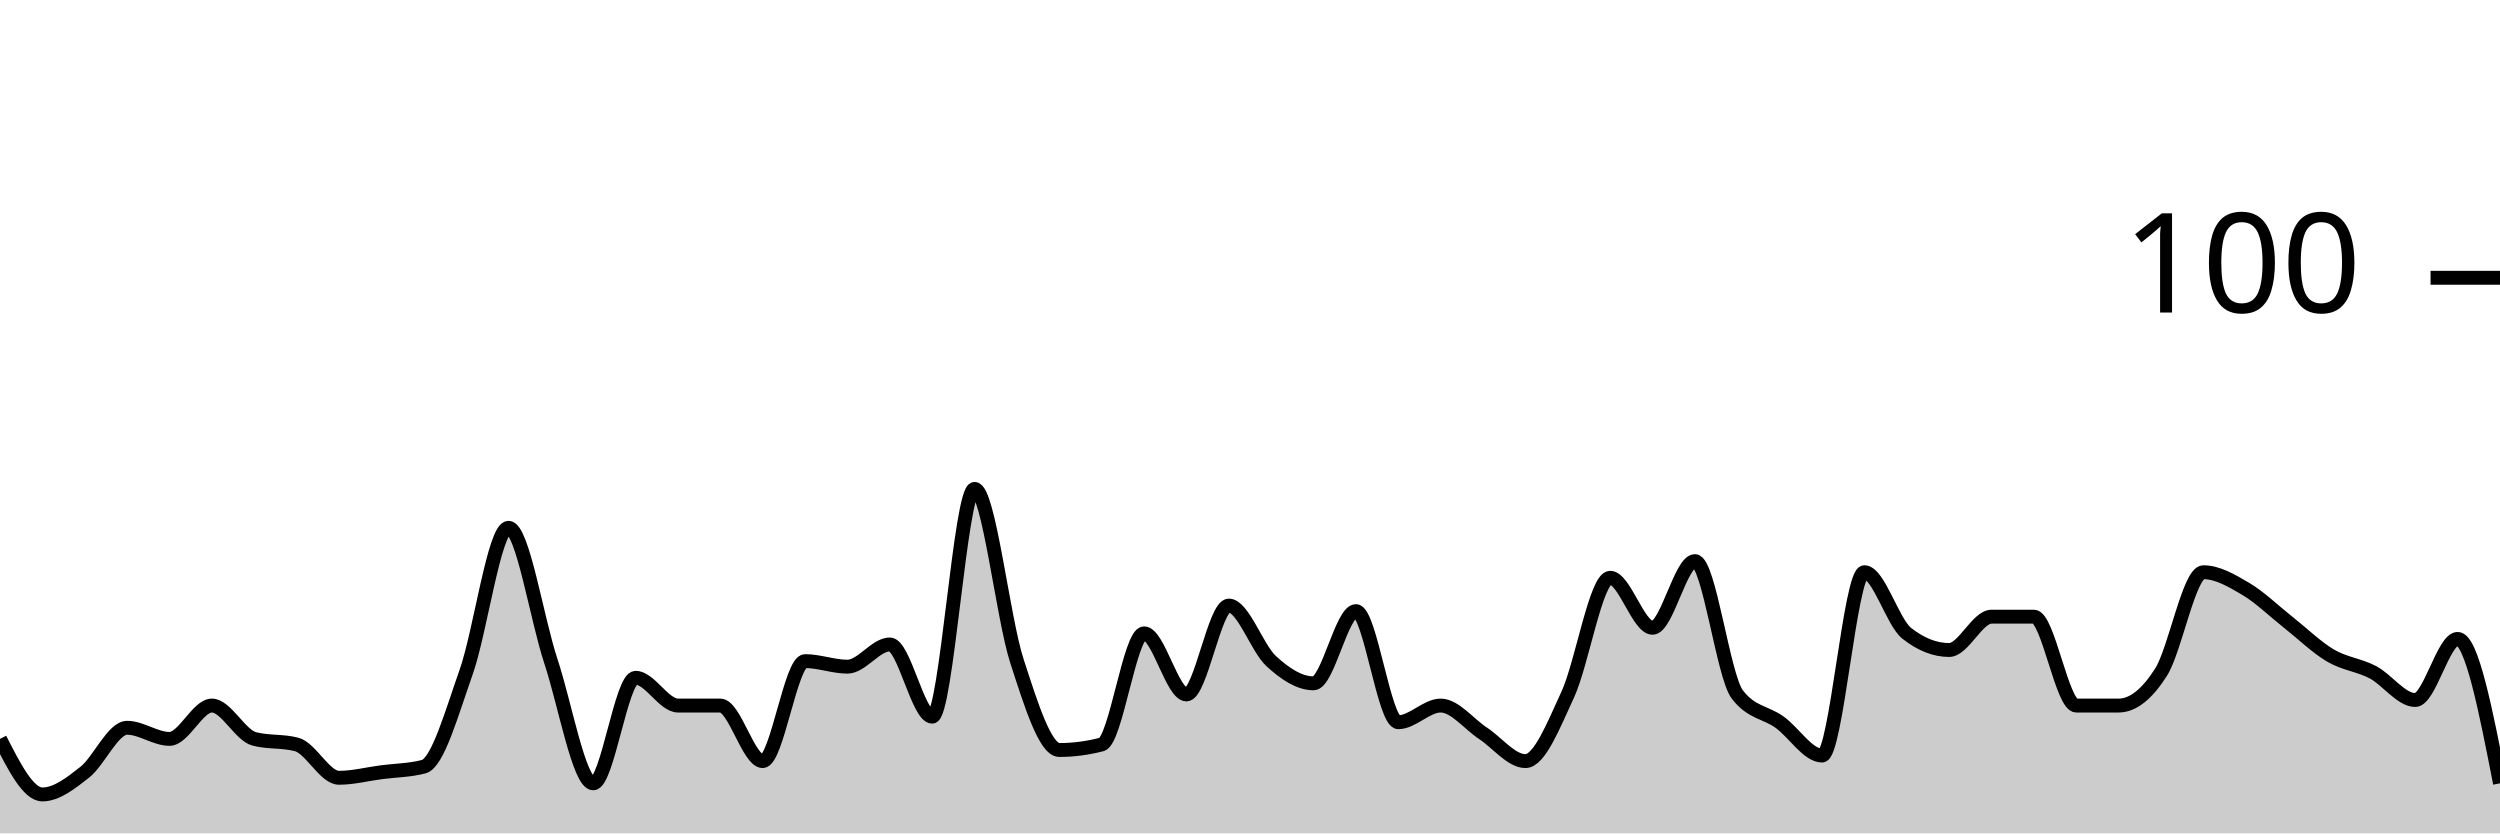
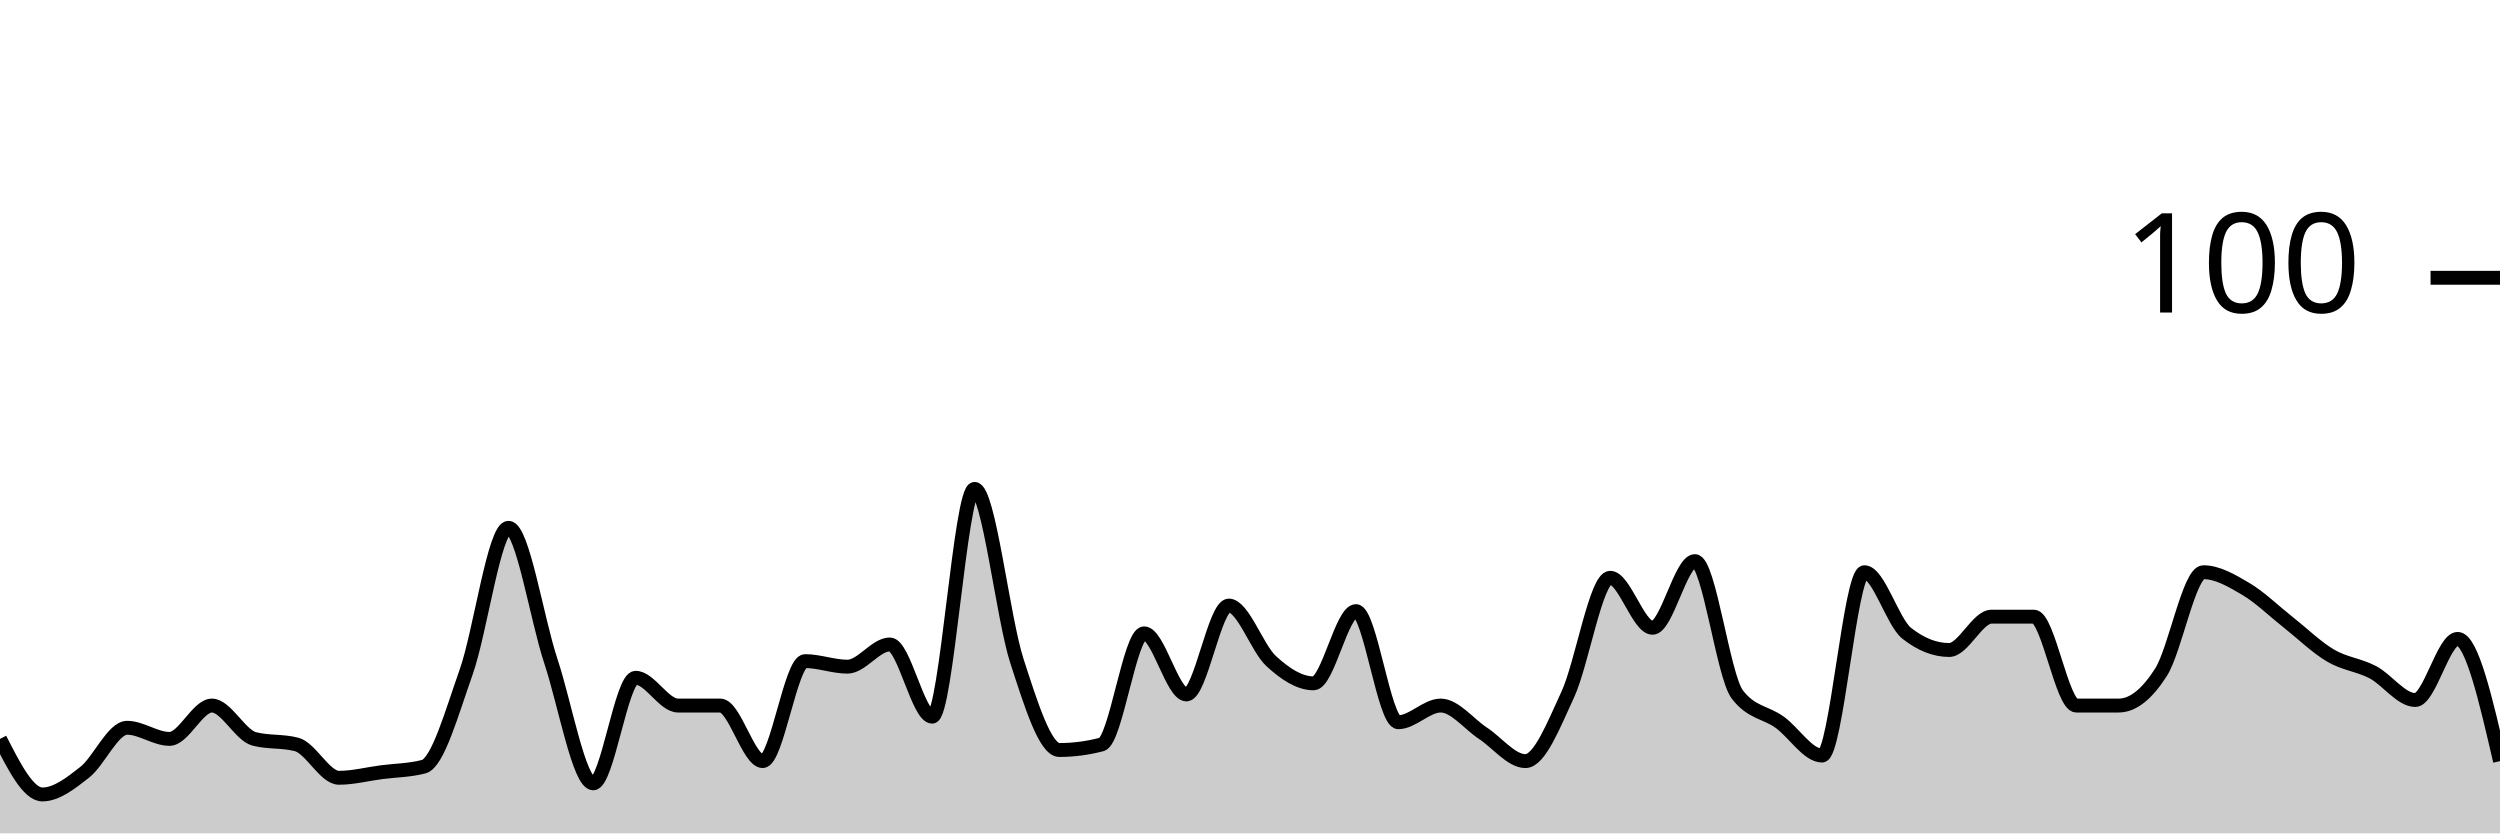
<svg xmlns="http://www.w3.org/2000/svg" viewBox="0 0 180 60">
  <g transform="translate(0,20)">
-     <path class="area" fill="rgba(0, 0, 0, 0.2)" d="M0,33.2C1.017,35.2,2.034,37.2,3.051,37.2C4.068,37.2,5.085,36.4,6.102,35.6C7.119,34.8,8.136,32.4,9.153,32.4C10.169,32.4,11.186,33.2,12.203,33.2C13.22,33.2,14.237,30.8,15.254,30.8C16.271,30.8,17.288,32.933,18.305,33.2C19.322,33.467,20.339,33.333,21.356,33.6C22.373,33.867,23.39,36,24.407,36C25.424,36,26.441,35.733,27.458,35.6C28.475,35.467,29.492,35.467,30.508,35.2C31.525,34.933,32.542,31.267,33.559,28.4C34.576,25.533,35.593,18,36.61,18C37.627,18,38.644,24.533,39.661,27.6C40.678,30.667,41.695,36.4,42.712,36.4C43.729,36.4,44.746,28.8,45.763,28.8C46.78,28.8,47.797,30.8,48.814,30.8C49.831,30.8,50.847,30.8,51.864,30.8C52.881,30.8,53.898,34.8,54.915,34.8C55.932,34.8,56.949,27.6,57.966,27.6C58.983,27.6,60,28,61.017,28C62.034,28,63.051,26.4,64.068,26.4C65.085,26.4,66.102,31.6,67.119,31.6C68.136,31.6,69.153,15.2,70.169,15.2C71.186,15.2,72.203,24.467,73.22,27.6C74.237,30.733,75.254,34,76.271,34C77.288,34,78.305,33.867,79.322,33.6C80.339,33.333,81.356,25.6,82.373,25.6C83.39,25.6,84.407,30,85.424,30C86.441,30,87.458,23.6,88.475,23.6C89.492,23.6,90.508,26.667,91.525,27.6C92.542,28.533,93.559,29.2,94.576,29.2C95.593,29.2,96.61,24,97.627,24C98.644,24,99.661,32,100.678,32C101.695,32,102.712,30.8,103.729,30.8C104.746,30.8,105.763,32.133,106.78,32.8C107.797,33.467,108.814,34.8,109.831,34.8C110.847,34.8,111.864,32.2,112.881,30C113.898,27.8,114.915,21.6,115.932,21.6C116.949,21.6,117.966,25.2,118.983,25.2C120,25.2,121.017,20.4,122.034,20.4C123.051,20.4,124.068,28.667,125.085,30C126.102,31.333,127.119,31.267,128.136,32C129.153,32.733,130.169,34.4,131.186,34.4C132.203,34.4,133.22,21.2,134.237,21.2C135.254,21.2,136.271,24.8,137.288,25.6C138.305,26.4,139.322,26.8,140.339,26.8C141.356,26.8,142.373,24.4,143.39,24.4C144.407,24.4,145.424,24.4,146.441,24.4C147.458,24.4,148.475,30.8,149.492,30.8C150.508,30.8,151.525,30.8,152.542,30.8C153.559,30.8,154.576,30,155.593,28.4C156.61,26.8,157.627,21.2,158.644,21.2C159.661,21.2,160.678,21.8,161.695,22.4C162.712,23,163.729,24,164.746,24.8C165.763,25.6,166.78,26.6,167.797,27.2C168.814,27.8,169.831,27.867,170.847,28.4C171.864,28.933,172.881,30.4,173.898,30.4C174.915,30.4,175.932,26,176.949,26C177.966,26,178.983,31.2,180,36.4L180,40C178.983,40,177.966,40,176.949,40C175.932,40,174.915,40,173.898,40C172.881,40,171.864,40,170.847,40C169.831,40,168.814,40,167.797,40C166.78,40,165.763,40,164.746,40C163.729,40,162.712,40,161.695,40C160.678,40,159.661,40,158.644,40C157.627,40,156.61,40,155.593,40C154.576,40,153.559,40,152.542,40C151.525,40,150.508,40,149.492,40C148.475,40,147.458,40,146.441,40C145.424,40,144.407,40,143.39,40C142.373,40,141.356,40,140.339,40C139.322,40,138.305,40,137.288,40C136.271,40,135.254,40,134.237,40C133.22,40,132.203,40,131.186,40C130.169,40,129.153,40,128.136,40C127.119,40,126.102,40,125.085,40C124.068,40,123.051,40,122.034,40C121.017,40,120,40,118.983,40C117.966,40,116.949,40,115.932,40C114.915,40,113.898,40,112.881,40C111.864,40,110.847,40,109.831,40C108.814,40,107.797,40,106.78,40C105.763,40,104.746,40,103.729,40C102.712,40,101.695,40,100.678,40C99.661,40,98.644,40,97.627,40C96.61,40,95.593,40,94.576,40C93.559,40,92.542,40,91.525,40C90.508,40,89.492,40,88.475,40C87.458,40,86.441,40,85.424,40C84.407,40,83.39,40,82.373,40C81.356,40,80.339,40,79.322,40C78.305,40,77.288,40,76.271,40C75.254,40,74.237,40,73.22,40C72.203,40,71.186,40,70.169,40C69.153,40,68.136,40,67.119,40C66.102,40,65.085,40,64.068,40C63.051,40,62.034,40,61.017,40C60,40,58.983,40,57.966,40C56.949,40,55.932,40,54.915,40C53.898,40,52.881,40,51.864,40C50.847,40,49.831,40,48.814,40C47.797,40,46.78,40,45.763,40C44.746,40,43.729,40,42.712,40C41.695,40,40.678,40,39.661,40C38.644,40,37.627,40,36.61,40C35.593,40,34.576,40,33.559,40C32.542,40,31.525,40,30.508,40C29.492,40,28.475,40,27.458,40C26.441,40,25.424,40,24.407,40C23.39,40,22.373,40,21.356,40C20.339,40,19.322,40,18.305,40C17.288,40,16.271,40,15.254,40C14.237,40,13.22,40,12.203,40C11.186,40,10.169,40,9.153,40C8.136,40,7.119,40,6.102,40C5.085,40,4.068,40,3.051,40C2.034,40,1.017,40,0,40Z" />
-     <path class="line" stroke="black" fill="none" d="M0,33.2C1.017,35.2,2.034,37.2,3.051,37.2C4.068,37.2,5.085,36.4,6.102,35.6C7.119,34.8,8.136,32.4,9.153,32.4C10.169,32.4,11.186,33.2,12.203,33.2C13.22,33.2,14.237,30.8,15.254,30.8C16.271,30.8,17.288,32.933,18.305,33.2C19.322,33.467,20.339,33.333,21.356,33.6C22.373,33.867,23.39,36,24.407,36C25.424,36,26.441,35.733,27.458,35.6C28.475,35.467,29.492,35.467,30.508,35.2C31.525,34.933,32.542,31.267,33.559,28.4C34.576,25.533,35.593,18,36.61,18C37.627,18,38.644,24.533,39.661,27.6C40.678,30.667,41.695,36.4,42.712,36.4C43.729,36.4,44.746,28.8,45.763,28.8C46.78,28.8,47.797,30.8,48.814,30.8C49.831,30.8,50.847,30.8,51.864,30.8C52.881,30.8,53.898,34.8,54.915,34.8C55.932,34.8,56.949,27.6,57.966,27.6C58.983,27.6,60,28,61.017,28C62.034,28,63.051,26.4,64.068,26.4C65.085,26.4,66.102,31.6,67.119,31.6C68.136,31.6,69.153,15.2,70.169,15.2C71.186,15.2,72.203,24.467,73.22,27.6C74.237,30.733,75.254,34,76.271,34C77.288,34,78.305,33.867,79.322,33.6C80.339,33.333,81.356,25.6,82.373,25.6C83.39,25.6,84.407,30,85.424,30C86.441,30,87.458,23.6,88.475,23.6C89.492,23.6,90.508,26.667,91.525,27.6C92.542,28.533,93.559,29.2,94.576,29.2C95.593,29.2,96.61,24,97.627,24C98.644,24,99.661,32,100.678,32C101.695,32,102.712,30.8,103.729,30.8C104.746,30.8,105.763,32.133,106.78,32.8C107.797,33.467,108.814,34.8,109.831,34.8C110.847,34.8,111.864,32.2,112.881,30C113.898,27.8,114.915,21.6,115.932,21.6C116.949,21.6,117.966,25.2,118.983,25.2C120,25.2,121.017,20.4,122.034,20.4C123.051,20.4,124.068,28.667,125.085,30C126.102,31.333,127.119,31.267,128.136,32C129.153,32.733,130.169,34.4,131.186,34.4C132.203,34.4,133.22,21.2,134.237,21.2C135.254,21.2,136.271,24.8,137.288,25.6C138.305,26.4,139.322,26.8,140.339,26.8C141.356,26.8,142.373,24.4,143.39,24.4C144.407,24.4,145.424,24.4,146.441,24.4C147.458,24.4,148.475,30.8,149.492,30.8C150.508,30.8,151.525,30.8,152.542,30.8C153.559,30.8,154.576,30,155.593,28.4C156.61,26.8,157.627,21.2,158.644,21.2C159.661,21.2,160.678,21.8,161.695,22.4C162.712,23,163.729,24,164.746,24.8C165.763,25.6,166.78,26.6,167.797,27.2C168.814,27.8,169.831,27.867,170.847,28.4C171.864,28.933,172.881,30.4,173.898,30.4C174.915,30.4,175.932,26,176.949,26C177.966,26,178.983,31.2,180,36.4" />
+     <path class="area" fill="rgba(0, 0, 0, 0.2)" d="M0,33.2C1.017,35.2,2.034,37.2,3.051,37.2C4.068,37.2,5.085,36.4,6.102,35.6C7.119,34.8,8.136,32.4,9.153,32.4C10.169,32.4,11.186,33.2,12.203,33.2C13.22,33.2,14.237,30.8,15.254,30.8C16.271,30.8,17.288,32.933,18.305,33.2C19.322,33.467,20.339,33.333,21.356,33.6C22.373,33.867,23.39,36,24.407,36C25.424,36,26.441,35.733,27.458,35.6C28.475,35.467,29.492,35.467,30.508,35.2C31.525,34.933,32.542,31.267,33.559,28.4C34.576,25.533,35.593,18,36.61,18C37.627,18,38.644,24.533,39.661,27.6C40.678,30.667,41.695,36.4,42.712,36.4C43.729,36.4,44.746,28.8,45.763,28.8C46.78,28.8,47.797,30.8,48.814,30.8C49.831,30.8,50.847,30.8,51.864,30.8C52.881,30.8,53.898,34.8,54.915,34.8C55.932,34.8,56.949,27.6,57.966,27.6C58.983,27.6,60,28,61.017,28C62.034,28,63.051,26.4,64.068,26.4C65.085,26.4,66.102,31.6,67.119,31.6C68.136,31.6,69.153,15.2,70.169,15.2C71.186,15.2,72.203,24.467,73.22,27.6C74.237,30.733,75.254,34,76.271,34C77.288,34,78.305,33.867,79.322,33.6C80.339,33.333,81.356,25.6,82.373,25.6C83.39,25.6,84.407,30,85.424,30C86.441,30,87.458,23.6,88.475,23.6C89.492,23.6,90.508,26.667,91.525,27.6C92.542,28.533,93.559,29.2,94.576,29.2C95.593,29.2,96.61,24,97.627,24C98.644,24,99.661,32,100.678,32C101.695,32,102.712,30.8,103.729,30.8C104.746,30.8,105.763,32.133,106.78,32.8C107.797,33.467,108.814,34.8,109.831,34.8C110.847,34.8,111.864,32.2,112.881,30C113.898,27.8,114.915,21.6,115.932,21.6C116.949,21.6,117.966,25.2,118.983,25.2C120,25.2,121.017,20.4,122.034,20.4C123.051,20.4,124.068,28.667,125.085,30C126.102,31.333,127.119,31.267,128.136,32C129.153,32.733,130.169,34.4,131.186,34.4C132.203,34.4,133.22,21.2,134.237,21.2C135.254,21.2,136.271,24.8,137.288,25.6C138.305,26.4,139.322,26.8,140.339,26.8C141.356,26.8,142.373,24.4,143.39,24.4C144.407,24.4,145.424,24.4,146.441,24.4C147.458,24.4,148.475,30.8,149.492,30.8C150.508,30.8,151.525,30.8,152.542,30.8C153.559,30.8,154.576,30,155.593,28.4C156.61,26.8,157.627,21.2,158.644,21.2C159.661,21.2,160.678,21.8,161.695,22.4C162.712,23,163.729,24,164.746,24.8C165.763,25.6,166.78,26.6,167.797,27.2C168.814,27.8,169.831,27.867,170.847,28.4C171.864,28.933,172.881,30.4,173.898,30.4C174.915,30.4,175.932,26,176.949,26C177.966,26,178.983,30.4,180,34.8L180,40C178.983,40,177.966,40,176.949,40C175.932,40,174.915,40,173.898,40C172.881,40,171.864,40,170.847,40C169.831,40,168.814,40,167.797,40C166.78,40,165.763,40,164.746,40C163.729,40,162.712,40,161.695,40C160.678,40,159.661,40,158.644,40C157.627,40,156.61,40,155.593,40C154.576,40,153.559,40,152.542,40C151.525,40,150.508,40,149.492,40C148.475,40,147.458,40,146.441,40C145.424,40,144.407,40,143.39,40C142.373,40,141.356,40,140.339,40C139.322,40,138.305,40,137.288,40C136.271,40,135.254,40,134.237,40C133.22,40,132.203,40,131.186,40C130.169,40,129.153,40,128.136,40C127.119,40,126.102,40,125.085,40C124.068,40,123.051,40,122.034,40C121.017,40,120,40,118.983,40C117.966,40,116.949,40,115.932,40C114.915,40,113.898,40,112.881,40C111.864,40,110.847,40,109.831,40C108.814,40,107.797,40,106.78,40C105.763,40,104.746,40,103.729,40C102.712,40,101.695,40,100.678,40C99.661,40,98.644,40,97.627,40C96.61,40,95.593,40,94.576,40C93.559,40,92.542,40,91.525,40C90.508,40,89.492,40,88.475,40C87.458,40,86.441,40,85.424,40C84.407,40,83.39,40,82.373,40C81.356,40,80.339,40,79.322,40C78.305,40,77.288,40,76.271,40C75.254,40,74.237,40,73.22,40C72.203,40,71.186,40,70.169,40C69.153,40,68.136,40,67.119,40C66.102,40,65.085,40,64.068,40C63.051,40,62.034,40,61.017,40C60,40,58.983,40,57.966,40C56.949,40,55.932,40,54.915,40C53.898,40,52.881,40,51.864,40C50.847,40,49.831,40,48.814,40C47.797,40,46.78,40,45.763,40C44.746,40,43.729,40,42.712,40C41.695,40,40.678,40,39.661,40C38.644,40,37.627,40,36.61,40C35.593,40,34.576,40,33.559,40C32.542,40,31.525,40,30.508,40C29.492,40,28.475,40,27.458,40C26.441,40,25.424,40,24.407,40C23.39,40,22.373,40,21.356,40C20.339,40,19.322,40,18.305,40C17.288,40,16.271,40,15.254,40C14.237,40,13.22,40,12.203,40C11.186,40,10.169,40,9.153,40C8.136,40,7.119,40,6.102,40C5.085,40,4.068,40,3.051,40C2.034,40,1.017,40,0,40Z" />
+     <path class="line" stroke="black" fill="none" d="M0,33.2C1.017,35.2,2.034,37.2,3.051,37.2C4.068,37.2,5.085,36.4,6.102,35.6C7.119,34.8,8.136,32.4,9.153,32.4C10.169,32.4,11.186,33.2,12.203,33.2C13.22,33.2,14.237,30.8,15.254,30.8C16.271,30.8,17.288,32.933,18.305,33.2C19.322,33.467,20.339,33.333,21.356,33.6C22.373,33.867,23.39,36,24.407,36C25.424,36,26.441,35.733,27.458,35.6C28.475,35.467,29.492,35.467,30.508,35.2C31.525,34.933,32.542,31.267,33.559,28.4C34.576,25.533,35.593,18,36.61,18C37.627,18,38.644,24.533,39.661,27.6C40.678,30.667,41.695,36.4,42.712,36.4C43.729,36.4,44.746,28.8,45.763,28.8C46.78,28.8,47.797,30.8,48.814,30.8C49.831,30.8,50.847,30.8,51.864,30.8C52.881,30.8,53.898,34.8,54.915,34.8C55.932,34.8,56.949,27.6,57.966,27.6C58.983,27.6,60,28,61.017,28C62.034,28,63.051,26.4,64.068,26.4C65.085,26.4,66.102,31.6,67.119,31.6C68.136,31.6,69.153,15.2,70.169,15.2C71.186,15.2,72.203,24.467,73.22,27.6C74.237,30.733,75.254,34,76.271,34C77.288,34,78.305,33.867,79.322,33.6C80.339,33.333,81.356,25.6,82.373,25.6C83.39,25.6,84.407,30,85.424,30C86.441,30,87.458,23.6,88.475,23.6C89.492,23.6,90.508,26.667,91.525,27.6C92.542,28.533,93.559,29.2,94.576,29.2C95.593,29.2,96.61,24,97.627,24C98.644,24,99.661,32,100.678,32C101.695,32,102.712,30.8,103.729,30.8C104.746,30.8,105.763,32.133,106.78,32.8C107.797,33.467,108.814,34.8,109.831,34.8C110.847,34.8,111.864,32.2,112.881,30C113.898,27.8,114.915,21.6,115.932,21.6C116.949,21.6,117.966,25.2,118.983,25.2C120,25.2,121.017,20.4,122.034,20.4C123.051,20.4,124.068,28.667,125.085,30C126.102,31.333,127.119,31.267,128.136,32C129.153,32.733,130.169,34.4,131.186,34.4C132.203,34.4,133.22,21.2,134.237,21.2C135.254,21.2,136.271,24.8,137.288,25.6C138.305,26.4,139.322,26.8,140.339,26.8C141.356,26.8,142.373,24.4,143.39,24.4C144.407,24.4,145.424,24.4,146.441,24.4C147.458,24.4,148.475,30.8,149.492,30.8C150.508,30.8,151.525,30.8,152.542,30.8C153.559,30.8,154.576,30,155.593,28.4C156.61,26.8,157.627,21.2,158.644,21.2C159.661,21.2,160.678,21.8,161.695,22.4C162.712,23,163.729,24,164.746,24.8C165.763,25.6,166.78,26.6,167.797,27.2C168.814,27.8,169.831,27.867,170.847,28.4C171.864,28.933,172.881,30.4,173.898,30.4C174.915,30.4,175.932,26,176.949,26C177.966,26,178.983,30.4,180,34.8" />
    <path class="axis-ceiling" stroke-width="1" stroke="black" fill="none" d="M175,0L180,0" />
    <text class="axis-ceiling-label" font-family="sans-serif" text-anchor="end" font-size="10px" x="170" y="2.5">100</text>
  </g>
</svg>
